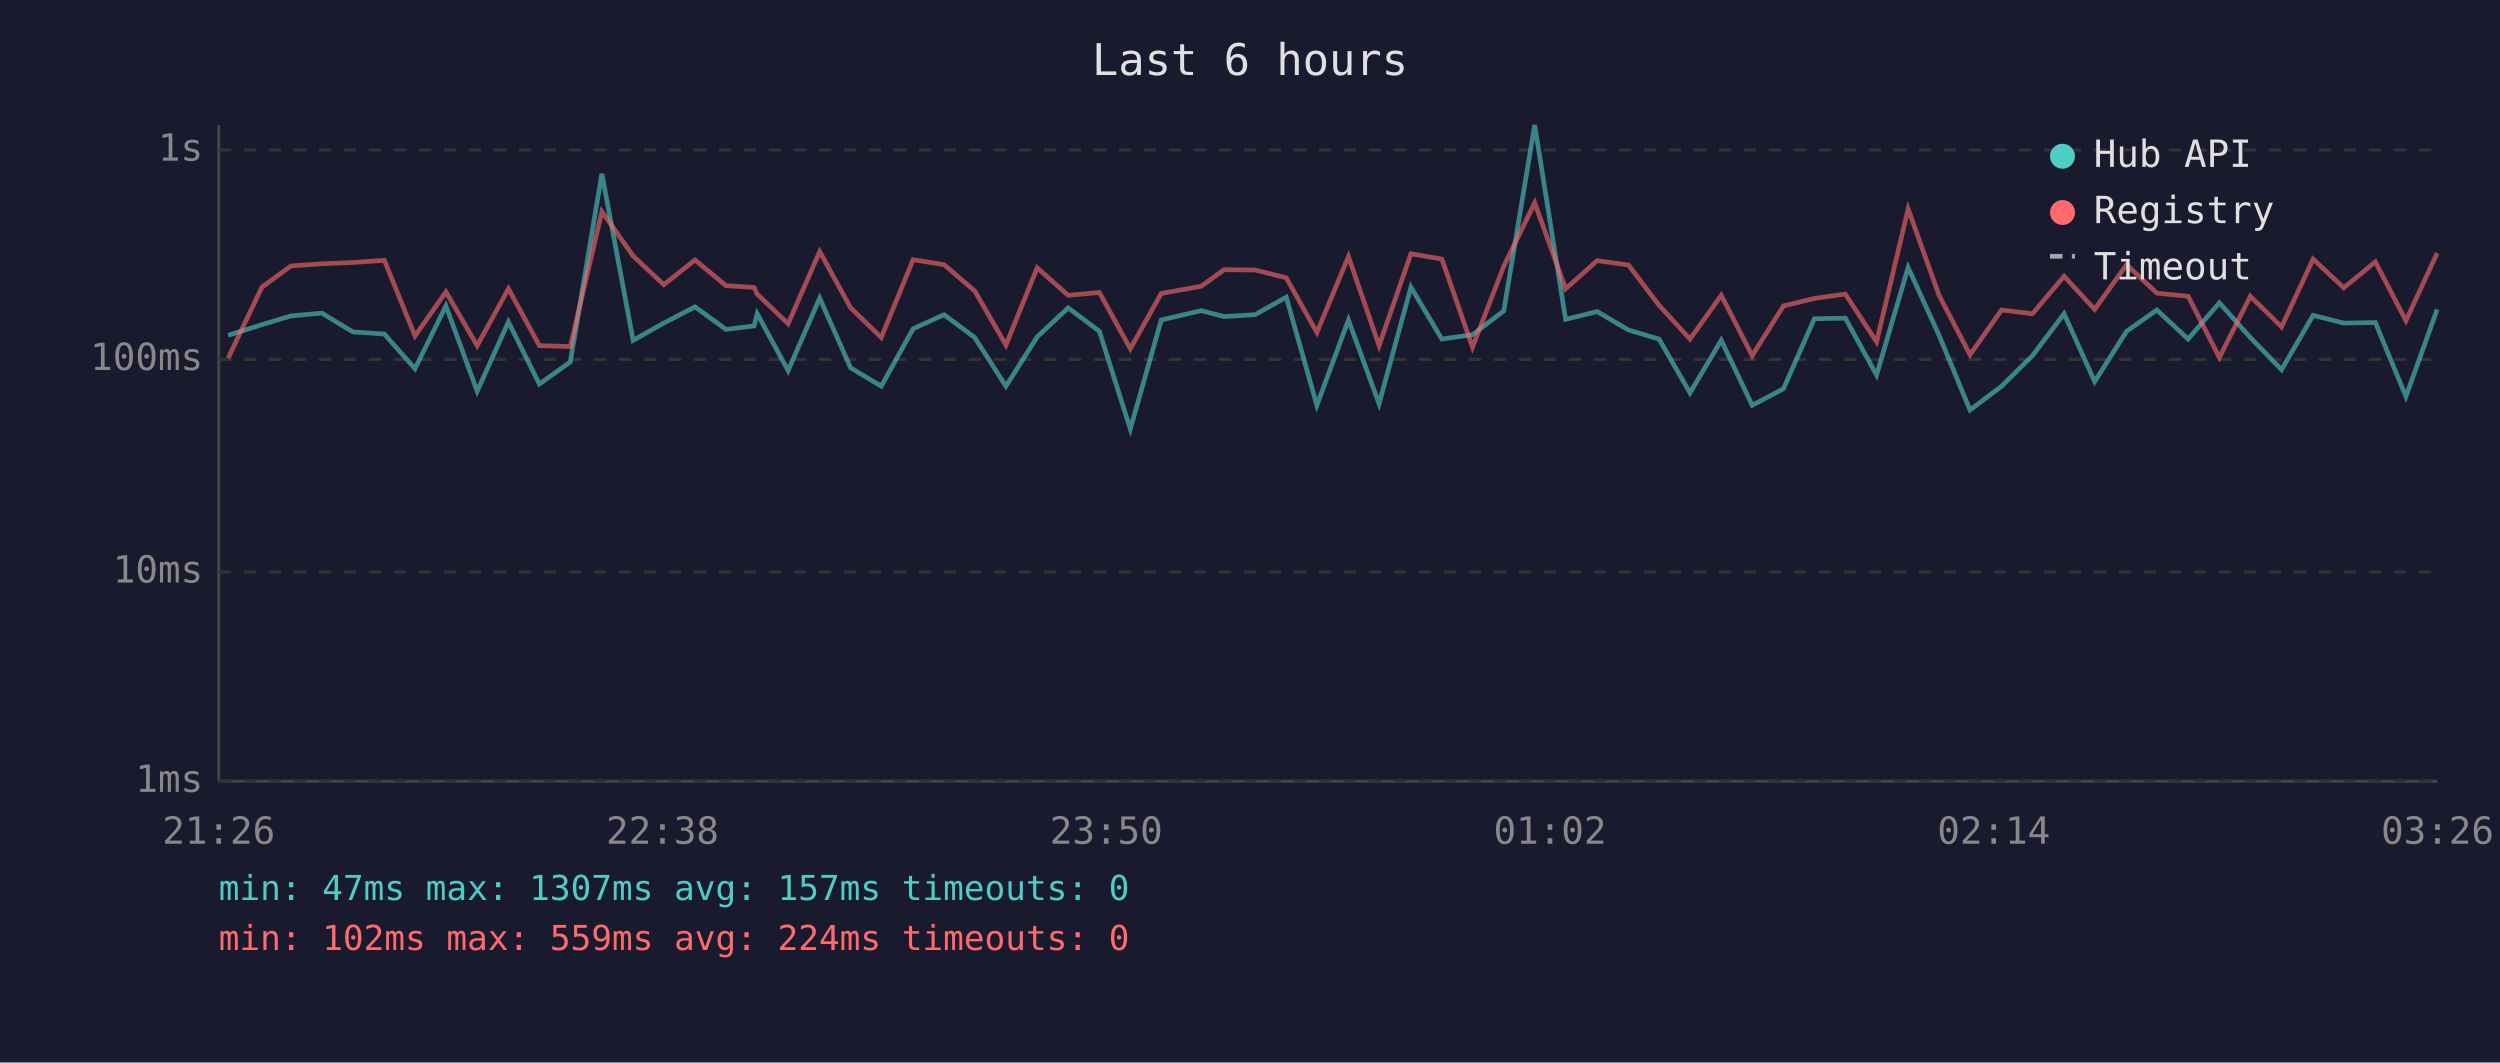
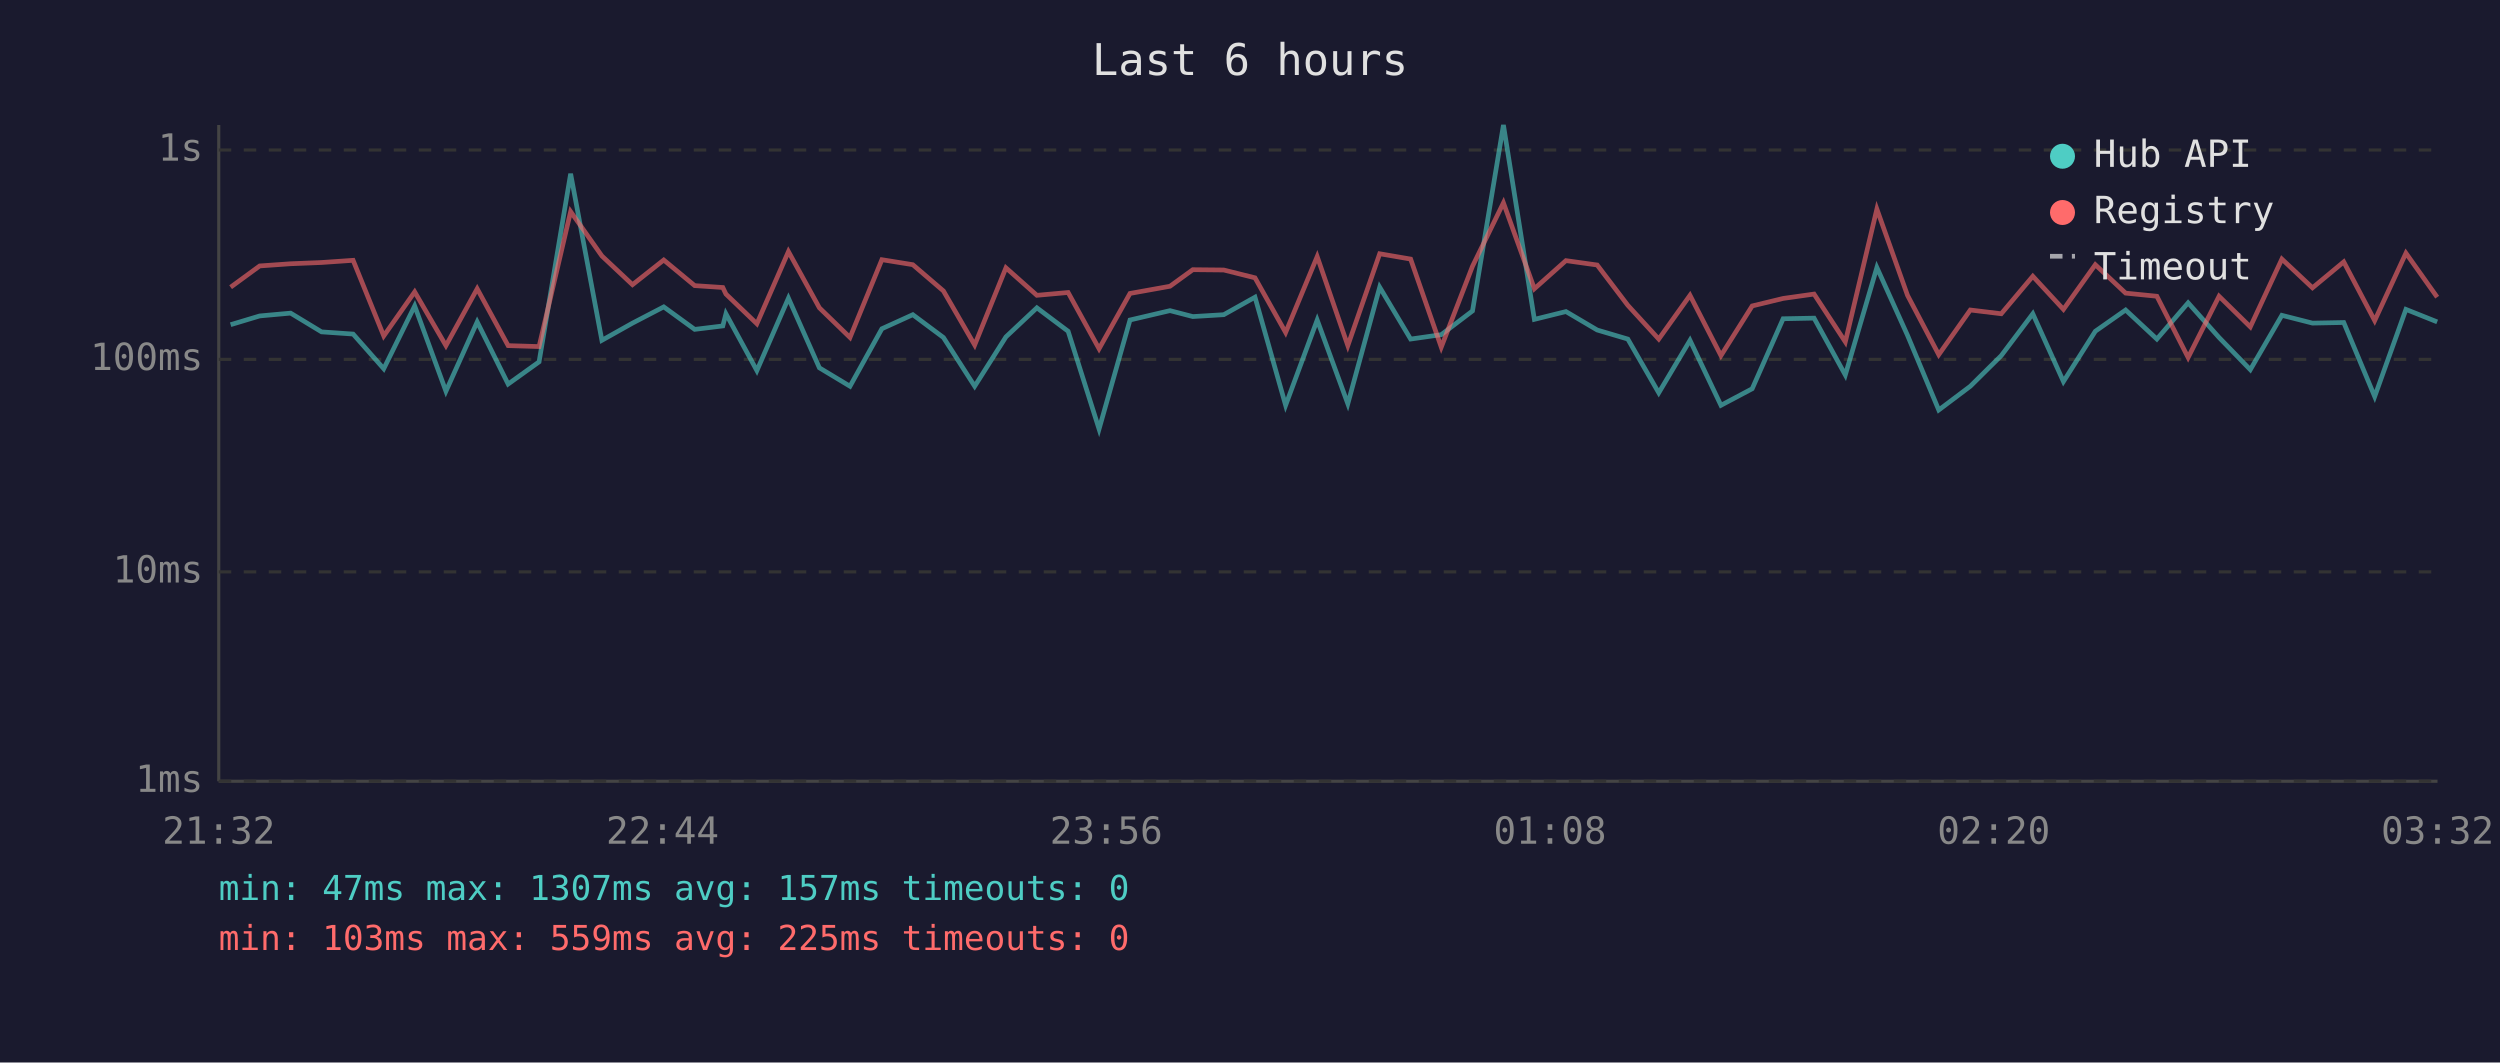
<svg xmlns="http://www.w3.org/2000/svg" viewBox="0 0 800 340" font-family="monospace" font-size="12">
  <rect width="800" height="340" fill="#1a1a2e" />
  <text x="400" y="24" fill="#e0e0e0" font-size="14" text-anchor="middle">Last 6 hours</text>
  <line x1="70" y1="40" x2="70" y2="250" stroke="#444" stroke-width="1" />
  <line x1="70" y1="250" x2="780" y2="250" stroke="#444" stroke-width="1" />
  <line x1="70" y1="250" x2="780" y2="250" stroke="#333" stroke-width="1" stroke-dasharray="4" />
  <text x="65" y="250" fill="#888" text-anchor="end" dominant-baseline="middle">1ms</text>
  <line x1="70" y1="183" x2="780" y2="183" stroke="#333" stroke-width="1" stroke-dasharray="4" />
  <text x="65" y="183" fill="#888" text-anchor="end" dominant-baseline="middle">10ms</text>
  <line x1="70" y1="115" x2="780" y2="115" stroke="#333" stroke-width="1" stroke-dasharray="4" />
  <text x="65" y="115" fill="#888" text-anchor="end" dominant-baseline="middle">100ms</text>
  <line x1="70" y1="48" x2="780" y2="48" stroke="#333" stroke-width="1" stroke-dasharray="4" />
  <text x="65" y="48" fill="#888" text-anchor="end" dominant-baseline="middle">1s</text>
-   <text x="70" y="270" fill="#888" text-anchor="middle">21:26</text>
-   <text x="212" y="270" fill="#888" text-anchor="middle">22:38</text>
-   <text x="354" y="270" fill="#888" text-anchor="middle">23:50</text>
-   <text x="496" y="270" fill="#888" text-anchor="middle">01:02</text>
-   <text x="638" y="270" fill="#888" text-anchor="middle">02:14</text>
-   <text x="780" y="270" fill="#888" text-anchor="middle">03:26</text>
-   <polyline points="73.0,107.3 83.8,103.9 93.1,101.1 103.0,100.2 112.9,106.2 123.0,106.9 132.8,118.0 142.7,97.9 152.7,125.2 162.7,103.0 172.6,122.9 182.5,115.8 192.6,55.6 202.6,108.9 212.4,103.4 222.4,98.2 232.3,105.4 241.3,104.3 242.3,100.4 252.2,118.6 262.3,95.4 272.2,117.7 282.0,123.6 292.2,105.2 302.1,100.7 311.9,108.0 321.9,123.6 331.9,107.8 341.8,98.5 351.8,106.0 361.7,137.3 371.6,102.4 384.4,99.4 391.7,101.3 401.6,100.7 411.6,95.1 421.4,129.7 431.5,102.4 441.3,129.2 451.5,91.9 461.4,108.5 471.2,107.1 481.2,99.5 491.1,40.0 501.0,102.2 511.1,99.7 521.1,105.6 530.9,108.5 540.8,125.7 550.8,108.9 560.7,129.7 570.7,124.4 580.6,102.0 590.5,101.8 600.5,120.0 610.6,85.6 620.5,107.3 630.4,131.2 640.5,123.6 650.4,113.8 660.5,100.4 670.3,122.1 680.5,106.0 690.2,99.2 700.2,108.5 710.2,96.9 720.1,108.0 730.1,118.3 740.2,100.9 750.0,103.4 760.1,103.2 769.9,126.9 779.9,99.0" fill="none" stroke="#4ecdc4" stroke-width="1.5" opacity="0.6" />
-   <polyline points="73.0,114.6 83.8,91.9 93.1,85.1 103.0,84.4 112.9,84.0 123.0,83.3 132.8,107.5 142.7,93.4 152.7,110.6 162.7,92.4 172.6,110.6 182.5,110.9 192.6,67.7 202.6,81.9 212.4,91.1 222.4,83.2 232.3,91.4 241.3,92.0 242.3,94.1 252.2,103.6 262.3,80.5 272.2,98.5 282.0,108.0 292.2,83.1 302.1,84.7 311.9,93.1 321.9,110.4 331.9,85.7 341.8,94.5 351.8,93.6 361.7,111.6 371.6,93.9 384.4,91.6 391.7,86.3 401.6,86.4 411.6,88.9 421.4,106.4 431.5,82.1 441.3,110.6 451.5,81.2 461.4,82.9 471.2,111.1 481.2,85.2 491.1,64.9 501.0,92.4 511.1,83.4 521.1,84.8 530.9,97.7 540.8,108.5 550.8,94.5 560.7,113.8 570.7,97.9 580.6,95.5 590.5,94.1 600.5,109.4 610.6,66.9 620.5,94.5 630.4,113.5 640.5,99.2 650.4,100.4 660.5,88.4 670.3,99.0 680.5,84.7 690.2,93.8 700.2,94.8 710.2,114.4 720.1,94.8 730.1,104.6 740.2,82.9 750.0,92.1 760.1,83.8 769.9,102.6 779.9,81.0" fill="none" stroke="#ff6b6b" stroke-width="1.5" opacity="0.6" />
+   <text x="70" y="270" fill="#888" text-anchor="middle">21:32</text>
+   <text x="212" y="270" fill="#888" text-anchor="middle">22:44</text>
+   <text x="354" y="270" fill="#888" text-anchor="middle">23:56</text>
+   <text x="496" y="270" fill="#888" text-anchor="middle">01:08</text>
+   <text x="638" y="270" fill="#888" text-anchor="middle">02:20</text>
+   <text x="780" y="270" fill="#888" text-anchor="middle">03:32</text>
+   <polyline points="73.8,103.9 83.1,101.1 93.0,100.2 102.9,106.2 113.0,106.9 122.8,118.0 132.7,97.9 142.7,125.2 152.7,103.0 162.6,122.9 172.5,115.8 182.6,55.6 192.6,108.9 202.4,103.4 212.4,98.2 222.3,105.4 231.3,104.3 232.3,100.4 242.2,118.6 252.3,95.4 262.2,117.7 272.0,123.6 282.2,105.2 292.1,100.7 301.9,108.0 311.9,123.6 321.9,107.8 331.8,98.5 341.8,106.0 351.7,137.3 361.6,102.4 374.4,99.4 381.7,101.3 391.6,100.7 401.6,95.1 411.4,129.7 421.5,102.4 431.3,129.2 441.5,91.9 451.4,108.5 461.2,107.1 471.2,99.5 481.1,40.0 491.0,102.2 501.1,99.7 511.1,105.6 520.9,108.5 530.8,125.7 540.8,108.9 550.7,129.7 560.7,124.4 570.6,102.0 580.5,101.8 590.5,120.0 600.6,85.6 610.4,107.3 620.4,131.2 630.5,123.6 640.4,113.8 650.5,100.4 660.3,122.1 670.5,106.0 680.2,99.2 690.2,108.5 700.2,96.9 710.1,108.0 720.1,118.3 730.2,100.9 740.0,103.4 750.0,103.2 759.9,126.9 769.9,99.0 779.9,103.0" fill="none" stroke="#4ecdc4" stroke-width="1.5" opacity="0.6" />
+   <polyline points="73.8,91.9 83.1,85.1 93.0,84.4 102.9,84.0 113.0,83.3 122.8,107.5 132.7,93.4 142.7,110.6 152.7,92.4 162.6,110.6 172.5,110.9 182.6,67.7 192.6,81.9 202.4,91.1 212.4,83.2 222.3,91.4 231.3,92.0 232.3,94.1 242.2,103.6 252.3,80.5 262.2,98.5 272.0,108.0 282.2,83.1 292.1,84.7 301.9,93.1 311.9,110.4 321.9,85.7 331.8,94.5 341.8,93.6 351.7,111.6 361.6,93.9 374.4,91.6 381.7,86.3 391.6,86.4 401.6,88.9 411.4,106.4 421.5,82.1 431.3,110.6 441.5,81.2 451.4,82.9 461.2,111.1 471.2,85.2 481.1,64.9 491.0,92.4 501.1,83.4 511.1,84.8 520.9,97.7 530.8,108.5 540.8,94.5 550.7,113.8 560.7,97.9 570.6,95.5 580.5,94.1 590.5,109.4 600.6,66.9 610.4,94.5 620.4,113.5 630.5,99.2 640.4,100.4 650.5,88.4 660.3,99.0 670.5,84.7 680.2,93.8 690.2,94.8 700.2,114.4 710.1,94.8 720.1,104.6 730.2,82.9 740.0,92.1 750.0,83.8 759.9,102.6 769.9,81.0 779.9,95.1" fill="none" stroke="#ff6b6b" stroke-width="1.5" opacity="0.6" />
  <circle cx="660" cy="50" r="4" fill="#4ecdc4" />
  <text x="670" y="50" fill="#e0e0e0" dominant-baseline="middle">Hub API</text>
  <circle cx="660" cy="68" r="4" fill="#ff6b6b" />
  <text x="670" y="68" fill="#e0e0e0" dominant-baseline="middle">Registry</text>
  <line x1="656" y1="82" x2="664" y2="82" stroke="#e0e0e0" stroke-width="1.5" stroke-dasharray="4,3" opacity="0.7" />
  <text x="670" y="86" fill="#e0e0e0" dominant-baseline="middle">Timeout</text>
  <text x="70" y="288" fill="#4ecdc4" font-size="11">min: 47ms  max: 1307ms  avg: 157ms  timeouts: 0</text>
-   <text x="70" y="304" fill="#ff6b6b" font-size="11">min: 102ms  max: 559ms  avg: 224ms  timeouts: 0</text>
+   <text x="70" y="304" fill="#ff6b6b" font-size="11">min: 103ms  max: 559ms  avg: 225ms  timeouts: 0</text>
</svg>
